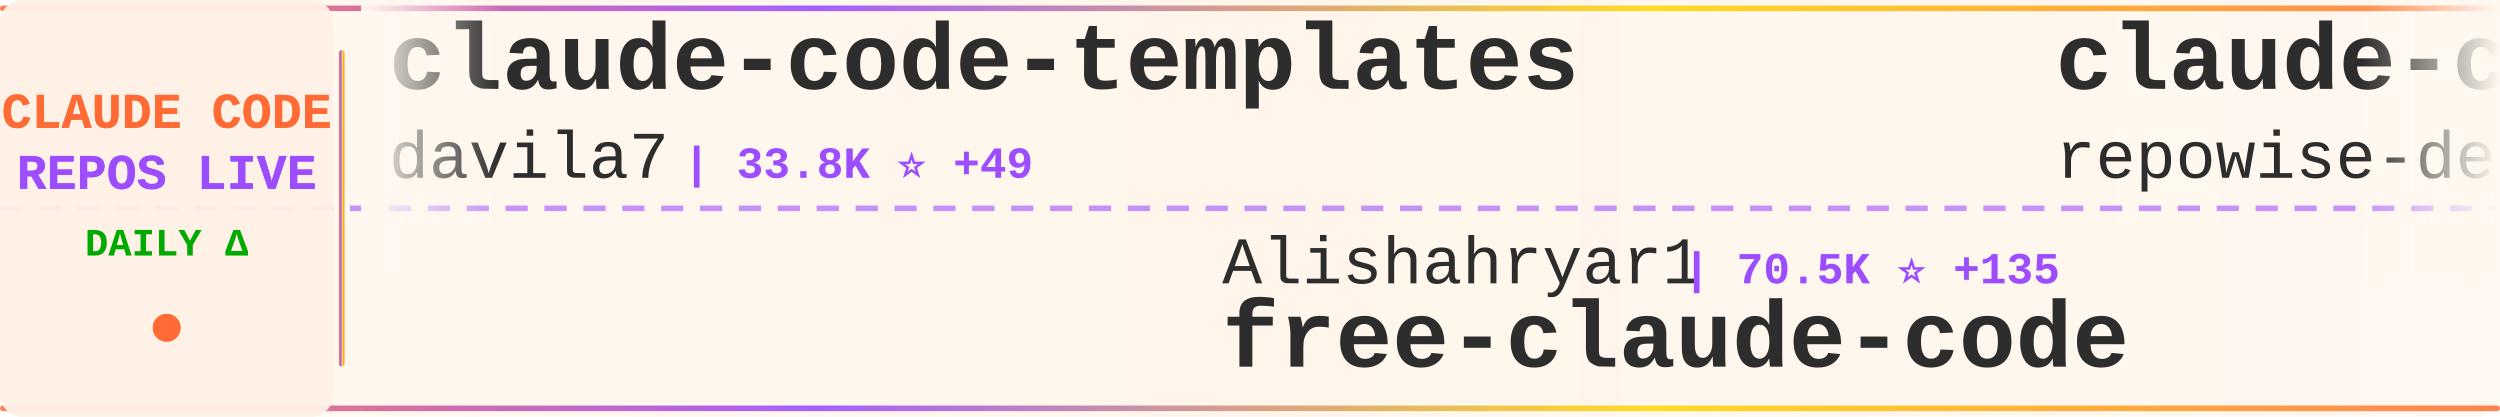
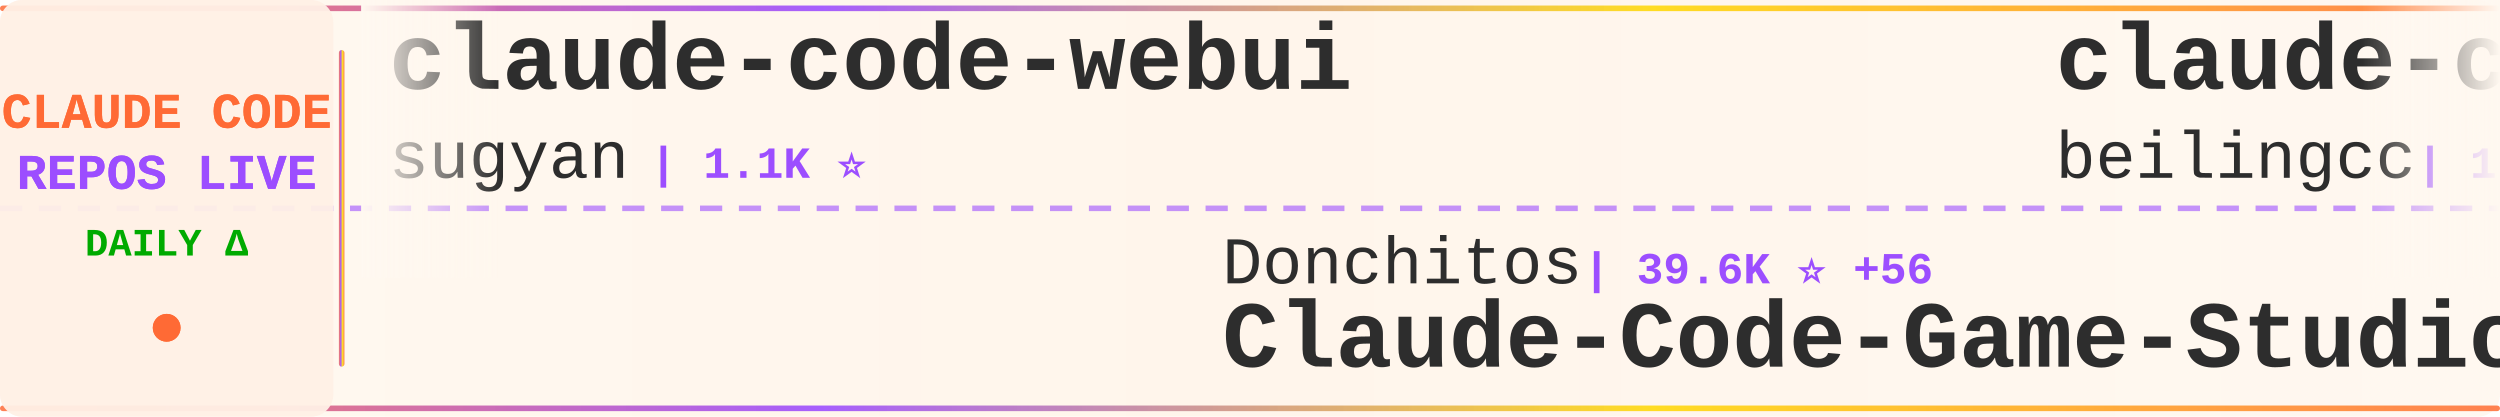
<svg xmlns="http://www.w3.org/2000/svg" width="900" height="150">
  <defs>
    <linearGradient id="tickerBg" x1="0%" y1="0%" x2="100%" y2="0%">
      <stop offset="0%" style="stop-color:#fff8f0;stop-opacity:0.98" />
      <stop offset="50%" style="stop-color:#fff5eb;stop-opacity:1" />
      <stop offset="100%" style="stop-color:#fff8f0;stop-opacity:0.98" />
    </linearGradient>
    <linearGradient id="borderGrad" x1="0%" y1="0%" x2="100%" y2="0%">
      <stop offset="0%" style="stop-color:#FF6B35;stop-opacity:0.85">
        <animate attributeName="stop-opacity" values="0.85;1;0.85" dur="2s" repeatCount="indefinite" />
      </stop>
      <stop offset="33%" style="stop-color:#9C4EFF;stop-opacity:0.9">
        <animate attributeName="stop-opacity" values="0.9;1;0.9" dur="2.2s" repeatCount="indefinite" />
      </stop>
      <stop offset="66%" style="stop-color:#FFD700;stop-opacity:0.85">
        <animate attributeName="stop-opacity" values="0.85;1;0.85" dur="1.8s" repeatCount="indefinite" />
      </stop>
      <stop offset="100%" style="stop-color:#FF6B35;stop-opacity:0.85">
        <animate attributeName="stop-opacity" values="0.85;1;0.85" dur="2s" repeatCount="indefinite" />
      </stop>
    </linearGradient>
    <filter id="textGlow">
      <feGaussianBlur stdDeviation="0.15" result="coloredBlur" />
      <feMerge>
        <feMergeNode in="coloredBlur" />
        <feMergeNode in="SourceGraphic" />
      </feMerge>
    </filter>
    <filter id="metricGlow">
      <feGaussianBlur stdDeviation="0.2" result="coloredBlur" />
      <feMerge>
        <feMergeNode in="coloredBlur" />
        <feMergeNode in="SourceGraphic" />
      </feMerge>
    </filter>
    <linearGradient id="leftFade" x1="0%" y1="0%" x2="100%" y2="0%">
      <stop offset="0%" style="stop-color:#fff8f0;stop-opacity:1" />
      <stop offset="100%" style="stop-color:#fff8f0;stop-opacity:0" />
    </linearGradient>
    <linearGradient id="rightFade" x1="0%" y1="0%" x2="100%" y2="0%">
      <stop offset="0%" style="stop-color:#fff8f0;stop-opacity:0" />
      <stop offset="100%" style="stop-color:#fff8f0;stop-opacity:1" />
    </linearGradient>
  </defs>
  <rect width="900" height="150" fill="url(#tickerBg)" rx="8" />
  <rect x="0" y="2" width="900" height="2" fill="url(#borderGrad)" rx="1" />
  <rect x="0" y="146" width="900" height="2" fill="url(#borderGrad)" rx="1" />
  <line x1="0" y1="75" x2="900" y2="75" stroke="#9C4EFF" stroke-width="2" stroke-dasharray="8 6" opacity="0.6" />
  <rect x="0" y="0" width="120" height="150" fill="#fff0e6" opacity="0.95" rx="8" />
  <text x="60" y="46" font-family="'Courier New', monospace" font-size="18" font-weight="bold" fill="#FF6B35" text-anchor="middle" filter="url(#textGlow)">
    CLAUDE CODE
  </text>
  <text x="60" y="68" font-family="'Courier New', monospace" font-size="18" font-weight="bold" fill="#9C4EFF" text-anchor="middle" filter="url(#textGlow)">
    REPOS LIVE
  </text>
  <text x="60" y="92" font-family="'Courier New', monospace" font-size="14" font-weight="bold" fill="#00aa00" text-anchor="middle">
    DAILY Δ
  </text>
  <circle cx="60" cy="118" r="5" fill="#FF6B35" filter="url(#metricGlow)">
    <animate attributeName="r" values="4;6;4" dur="1.5s" repeatCount="indefinite" />
    <animate attributeName="opacity" values="0.6;1;0.6" dur="1.5s" repeatCount="indefinite" />
  </circle>
  <rect x="122" y="18" width="2" height="114" fill="url(#borderGrad)" rx="1" />
  <clipPath id="tickerClip">
    <rect x="130" y="0" width="770" height="150" />
  </clipPath>
  <g clip-path="url(#tickerClip)">
    <g id="tickerItems">
      <animateTransform attributeName="transform" attributeType="XML" type="translate" from="0 0" to="-3000 0" dur="54s" repeatCount="indefinite" />
      <g transform="translate(0, 0)">
-         <text x="140" y="32" font-family="'Courier New', monospace" font-size="34" font-weight="bold" fill="#2d2d2d">claude-code-templates</text>
-         <text x="140" y="64" font-family="'Courier New', monospace" font-size="24" font-weight="normal" fill="#2d2d2d" opacity="1.0">davila7</text>
-         <text x="246" y="64" font-family="'Courier New', monospace" font-size="16" font-weight="bold" fill="#9C4EFF"> | 33.8K ⭐ +49</text>
+         <text x="140" y="32" font-family="'Courier New', monospace" font-size="34" font-weight="bold" fill="#2d2d2d">claude-code-webui</text>
+         <text x="140" y="64" font-family="'Courier New', monospace" font-size="24" font-weight="normal" fill="#2d2d2d" opacity="1.0">sugyan</text>
+         <text x="234" y="64" font-family="'Courier New', monospace" font-size="16" font-weight="bold" fill="#9C4EFF"> | 1.1K ⭐</text>
      </g>
      <g transform="translate(300, 0)">
-         <text x="140" y="102" font-family="'Courier New', monospace" font-size="24" font-weight="normal" fill="#2d2d2d" opacity="1.0">Alishahryar1</text>
-         <text x="306" y="102" font-family="'Courier New', monospace" font-size="16" font-weight="bold" fill="#9C4EFF"> | 70.5K ⭐ +135</text>
-         <text x="140" y="132" font-family="'Courier New', monospace" font-size="34" font-weight="bold" fill="#2d2d2d">free-claude-code</text>
+         <text x="140" y="102" font-family="'Courier New', monospace" font-size="24" font-weight="normal" fill="#2d2d2d" opacity="1.0">Donchitos</text>
+         <text x="270" y="102" font-family="'Courier New', monospace" font-size="16" font-weight="bold" fill="#9C4EFF"> | 39.6K ⭐ +56</text>
+         <text x="140" y="132" font-family="'Courier New', monospace" font-size="34" font-weight="bold" fill="#2d2d2d">Claude-Code-Game-Studios</text>
      </g>
      <g transform="translate(600, 0)">
-         <text x="140" y="32" font-family="'Courier New', monospace" font-size="34" font-weight="bold" fill="#2d2d2d">claude-code-prompts</text>
-         <text x="140" y="64" font-family="'Courier New', monospace" font-size="24" font-weight="normal" fill="#2d2d2d" opacity="1.0">repowise-dev</text>
-         <text x="306" y="64" font-family="'Courier New', monospace" font-size="16" font-weight="bold" fill="#9C4EFF"> | 1.2K ⭐</text>
+         <text x="140" y="32" font-family="'Courier New', monospace" font-size="34" font-weight="bold" fill="#2d2d2d">claude-code</text>
+         <text x="140" y="64" font-family="'Courier New', monospace" font-size="24" font-weight="normal" fill="#2d2d2d" opacity="1.0">beilingcc</text>
+         <text x="270" y="64" font-family="'Courier New', monospace" font-size="16" font-weight="bold" fill="#9C4EFF"> | 104 ⭐</text>
      </g>
      <g transform="translate(900, 0)">
-         <text x="140" y="102" font-family="'Courier New', monospace" font-size="24" font-weight="normal" fill="#2d2d2d" opacity="1.0">sugyan</text>
-         <text x="234" y="102" font-family="'Courier New', monospace" font-size="16" font-weight="bold" fill="#9C4EFF"> | 1.1K ⭐</text>
-         <text x="140" y="132" font-family="'Courier New', monospace" font-size="34" font-weight="bold" fill="#2d2d2d">claude-code-webui</text>
+         <text x="140" y="102" font-family="'Courier New', monospace" font-size="24" font-weight="normal" fill="#2d2d2d" opacity="1.0">shareAI-lab</text>
+         <text x="294" y="102" font-family="'Courier New', monospace" font-size="16" font-weight="bold" fill="#9C4EFF"> | 80.5K ⭐ +5</text>
+         <text x="140" y="132" font-family="'Courier New', monospace" font-size="34" font-weight="bold" fill="#2d2d2d">learn-claude-code</text>
      </g>
      <g transform="translate(1200, 0)">
-         <text x="140" y="32" font-family="'Courier New', monospace" font-size="34" font-weight="bold" fill="#2d2d2d">claude-code-book</text>
-         <text x="140" y="64" font-family="'Courier New', monospace" font-size="24" font-weight="normal" fill="#2d2d2d" opacity="1.0">lintsinghua</text>
-         <text x="294" y="64" font-family="'Courier New', monospace" font-size="16" font-weight="bold" fill="#9C4EFF"> | 4.4K ⭐</text>
+         <text x="140" y="32" font-family="'Courier New', monospace" font-size="34" font-weight="bold" fill="#2d2d2d">Claude-Code-Source-Study</text>
+         <text x="140" y="64" font-family="'Courier New', monospace" font-size="24" font-weight="normal" fill="#2d2d2d" opacity="1.0">luyao618</text>
+         <text x="258" y="64" font-family="'Courier New', monospace" font-size="16" font-weight="bold" fill="#9C4EFF"> | 1.7K ⭐ -1</text>
      </g>
      <g transform="translate(1500, 0)">
-         <text x="140" y="102" font-family="'Courier New', monospace" font-size="24" font-weight="normal" fill="#2d2d2d" opacity="1.0">techjarves</text>
-         <text x="282" y="102" font-family="'Courier New', monospace" font-size="16" font-weight="bold" fill="#9C4EFF"> | 1.6K ⭐</text>
-         <text x="140" y="132" font-family="'Courier New', monospace" font-size="34" font-weight="bold" fill="#2d2d2d">ClaudeCode-Portable</text>
+         <text x="140" y="102" font-family="'Courier New', monospace" font-size="24" font-weight="normal" fill="#2d2d2d" opacity="1.0">ochamber</text>
+         <text x="258" y="102" font-family="'Courier New', monospace" font-size="16" font-weight="bold" fill="#9C4EFF"> | 8 ⭐</text>
+         <text x="140" y="132" font-family="'Courier New', monospace" font-size="34" font-weight="bold" fill="#2d2d2d">claude-code</text>
      </g>
      <g transform="translate(1800, 0)">
-         <text x="140" y="32" font-family="'Courier New', monospace" font-size="34" font-weight="bold" fill="#2d2d2d">Claude-Code</text>
-         <text x="140" y="64" font-family="'Courier New', monospace" font-size="24" font-weight="normal" fill="#2d2d2d" opacity="1.0">KPR111</text>
-         <text x="234" y="64" font-family="'Courier New', monospace" font-size="16" font-weight="bold" fill="#9C4EFF"> | 18 ⭐</text>
+         <text x="140" y="32" font-family="'Courier New', monospace" font-size="34" font-weight="bold" fill="#2d2d2d">claude-code-workflows</text>
+         <text x="140" y="64" font-family="'Courier New', monospace" font-size="24" font-weight="normal" fill="#2d2d2d" opacity="1.0">OneRedOak</text>
+         <text x="270" y="64" font-family="'Courier New', monospace" font-size="16" font-weight="bold" fill="#9C4EFF"> | 3.9K ⭐ +1</text>
      </g>
      <g transform="translate(2100, 0)">
-         <text x="140" y="102" font-family="'Courier New', monospace" font-size="24" font-weight="normal" fill="#2d2d2d" opacity="1.0">VineeTagarwaL-code</text>
-         <text x="378" y="102" font-family="'Courier New', monospace" font-size="16" font-weight="bold" fill="#9C4EFF"> | 271 ⭐</text>
-         <text x="140" y="132" font-family="'Courier New', monospace" font-size="34" font-weight="bold" fill="#2d2d2d">claude-code</text>
+         <text x="140" y="102" font-family="'Courier New', monospace" font-size="24" font-weight="normal" fill="#2d2d2d" opacity="1.0">davila7</text>
+         <text x="246" y="102" font-family="'Courier New', monospace" font-size="16" font-weight="bold" fill="#9C4EFF"> | 33.8K ⭐ +15</text>
+         <text x="140" y="132" font-family="'Courier New', monospace" font-size="34" font-weight="bold" fill="#2d2d2d">claude-code-templates</text>
      </g>
      <g transform="translate(2400, 0)">
-         <text x="140" y="32" font-family="'Courier New', monospace" font-size="34" font-weight="bold" fill="#2d2d2d">ralph-claude-code</text>
-         <text x="140" y="64" font-family="'Courier New', monospace" font-size="24" font-weight="normal" fill="#2d2d2d" opacity="1.0">frankbria</text>
-         <text x="270" y="64" font-family="'Courier New', monospace" font-size="16" font-weight="bold" fill="#9C4EFF"> | 9.7K ⭐ -1</text>
+         <text x="140" y="32" font-family="'Courier New', monospace" font-size="34" font-weight="bold" fill="#2d2d2d">ECC</text>
+         <text x="140" y="64" font-family="'Courier New', monospace" font-size="24" font-weight="normal" fill="#2d2d2d" opacity="1.0">affaan-m</text>
+         <text x="258" y="64" font-family="'Courier New', monospace" font-size="16" font-weight="bold" fill="#9C4EFF"> | 303.9K ⭐ +123</text>
      </g>
      <g transform="translate(2700, 0)">
-         <text x="140" y="102" font-family="'Courier New', monospace" font-size="24" font-weight="normal" fill="#2d2d2d" opacity="1.0">Windy3f3f3f3f</text>
-         <text x="318" y="102" font-family="'Courier New', monospace" font-size="16" font-weight="bold" fill="#9C4EFF"> | 3.8K ⭐</text>
-         <text x="140" y="132" font-family="'Courier New', monospace" font-size="34" font-weight="bold" fill="#2d2d2d">how-claude-code-works</text>
+         <text x="140" y="102" font-family="'Courier New', monospace" font-size="24" font-weight="normal" fill="#2d2d2d" opacity="1.0">KPR111</text>
+         <text x="234" y="102" font-family="'Courier New', monospace" font-size="16" font-weight="bold" fill="#9C4EFF"> | 18 ⭐</text>
+         <text x="140" y="132" font-family="'Courier New', monospace" font-size="34" font-weight="bold" fill="#2d2d2d">Claude-Code</text>
      </g>
      <g transform="translate(3000, 0)">
-         <text x="140" y="32" font-family="'Courier New', monospace" font-size="34" font-weight="bold" fill="#2d2d2d">claude-code-templates</text>
-         <text x="140" y="64" font-family="'Courier New', monospace" font-size="24" font-weight="normal" fill="#2d2d2d" opacity="1.0">davila7</text>
-         <text x="246" y="64" font-family="'Courier New', monospace" font-size="16" font-weight="bold" fill="#9C4EFF"> | 33.8K ⭐ +49</text>
+         <text x="140" y="32" font-family="'Courier New', monospace" font-size="34" font-weight="bold" fill="#2d2d2d">claude-code-webui</text>
+         <text x="140" y="64" font-family="'Courier New', monospace" font-size="24" font-weight="normal" fill="#2d2d2d" opacity="1.0">sugyan</text>
+         <text x="234" y="64" font-family="'Courier New', monospace" font-size="16" font-weight="bold" fill="#9C4EFF"> | 1.1K ⭐</text>
      </g>
      <g transform="translate(3300, 0)">
-         <text x="140" y="102" font-family="'Courier New', monospace" font-size="24" font-weight="normal" fill="#2d2d2d" opacity="1.0">Alishahryar1</text>
-         <text x="306" y="102" font-family="'Courier New', monospace" font-size="16" font-weight="bold" fill="#9C4EFF"> | 70.5K ⭐ +135</text>
-         <text x="140" y="132" font-family="'Courier New', monospace" font-size="34" font-weight="bold" fill="#2d2d2d">free-claude-code</text>
+         <text x="140" y="102" font-family="'Courier New', monospace" font-size="24" font-weight="normal" fill="#2d2d2d" opacity="1.0">Donchitos</text>
+         <text x="270" y="102" font-family="'Courier New', monospace" font-size="16" font-weight="bold" fill="#9C4EFF"> | 39.6K ⭐ +56</text>
+         <text x="140" y="132" font-family="'Courier New', monospace" font-size="34" font-weight="bold" fill="#2d2d2d">Claude-Code-Game-Studios</text>
      </g>
      <g transform="translate(3600, 0)">
-         <text x="140" y="32" font-family="'Courier New', monospace" font-size="34" font-weight="bold" fill="#2d2d2d">claude-code-prompts</text>
-         <text x="140" y="64" font-family="'Courier New', monospace" font-size="24" font-weight="normal" fill="#2d2d2d" opacity="1.0">repowise-dev</text>
-         <text x="306" y="64" font-family="'Courier New', monospace" font-size="16" font-weight="bold" fill="#9C4EFF"> | 1.2K ⭐</text>
+         <text x="140" y="32" font-family="'Courier New', monospace" font-size="34" font-weight="bold" fill="#2d2d2d">claude-code</text>
+         <text x="140" y="64" font-family="'Courier New', monospace" font-size="24" font-weight="normal" fill="#2d2d2d" opacity="1.0">beilingcc</text>
+         <text x="270" y="64" font-family="'Courier New', monospace" font-size="16" font-weight="bold" fill="#9C4EFF"> | 104 ⭐</text>
      </g>
      <g transform="translate(3900, 0)">
-         <text x="140" y="102" font-family="'Courier New', monospace" font-size="24" font-weight="normal" fill="#2d2d2d" opacity="1.0">sugyan</text>
-         <text x="234" y="102" font-family="'Courier New', monospace" font-size="16" font-weight="bold" fill="#9C4EFF"> | 1.1K ⭐</text>
-         <text x="140" y="132" font-family="'Courier New', monospace" font-size="34" font-weight="bold" fill="#2d2d2d">claude-code-webui</text>
+         <text x="140" y="102" font-family="'Courier New', monospace" font-size="24" font-weight="normal" fill="#2d2d2d" opacity="1.0">shareAI-lab</text>
+         <text x="294" y="102" font-family="'Courier New', monospace" font-size="16" font-weight="bold" fill="#9C4EFF"> | 80.5K ⭐ +5</text>
+         <text x="140" y="132" font-family="'Courier New', monospace" font-size="34" font-weight="bold" fill="#2d2d2d">learn-claude-code</text>
      </g>
    </g>
  </g>
  <rect x="130" y="0" width="50" height="100" fill="url(#leftFade)" />
  <rect x="850" y="0" width="50" height="100" fill="url(#rightFade)" />
</svg>
